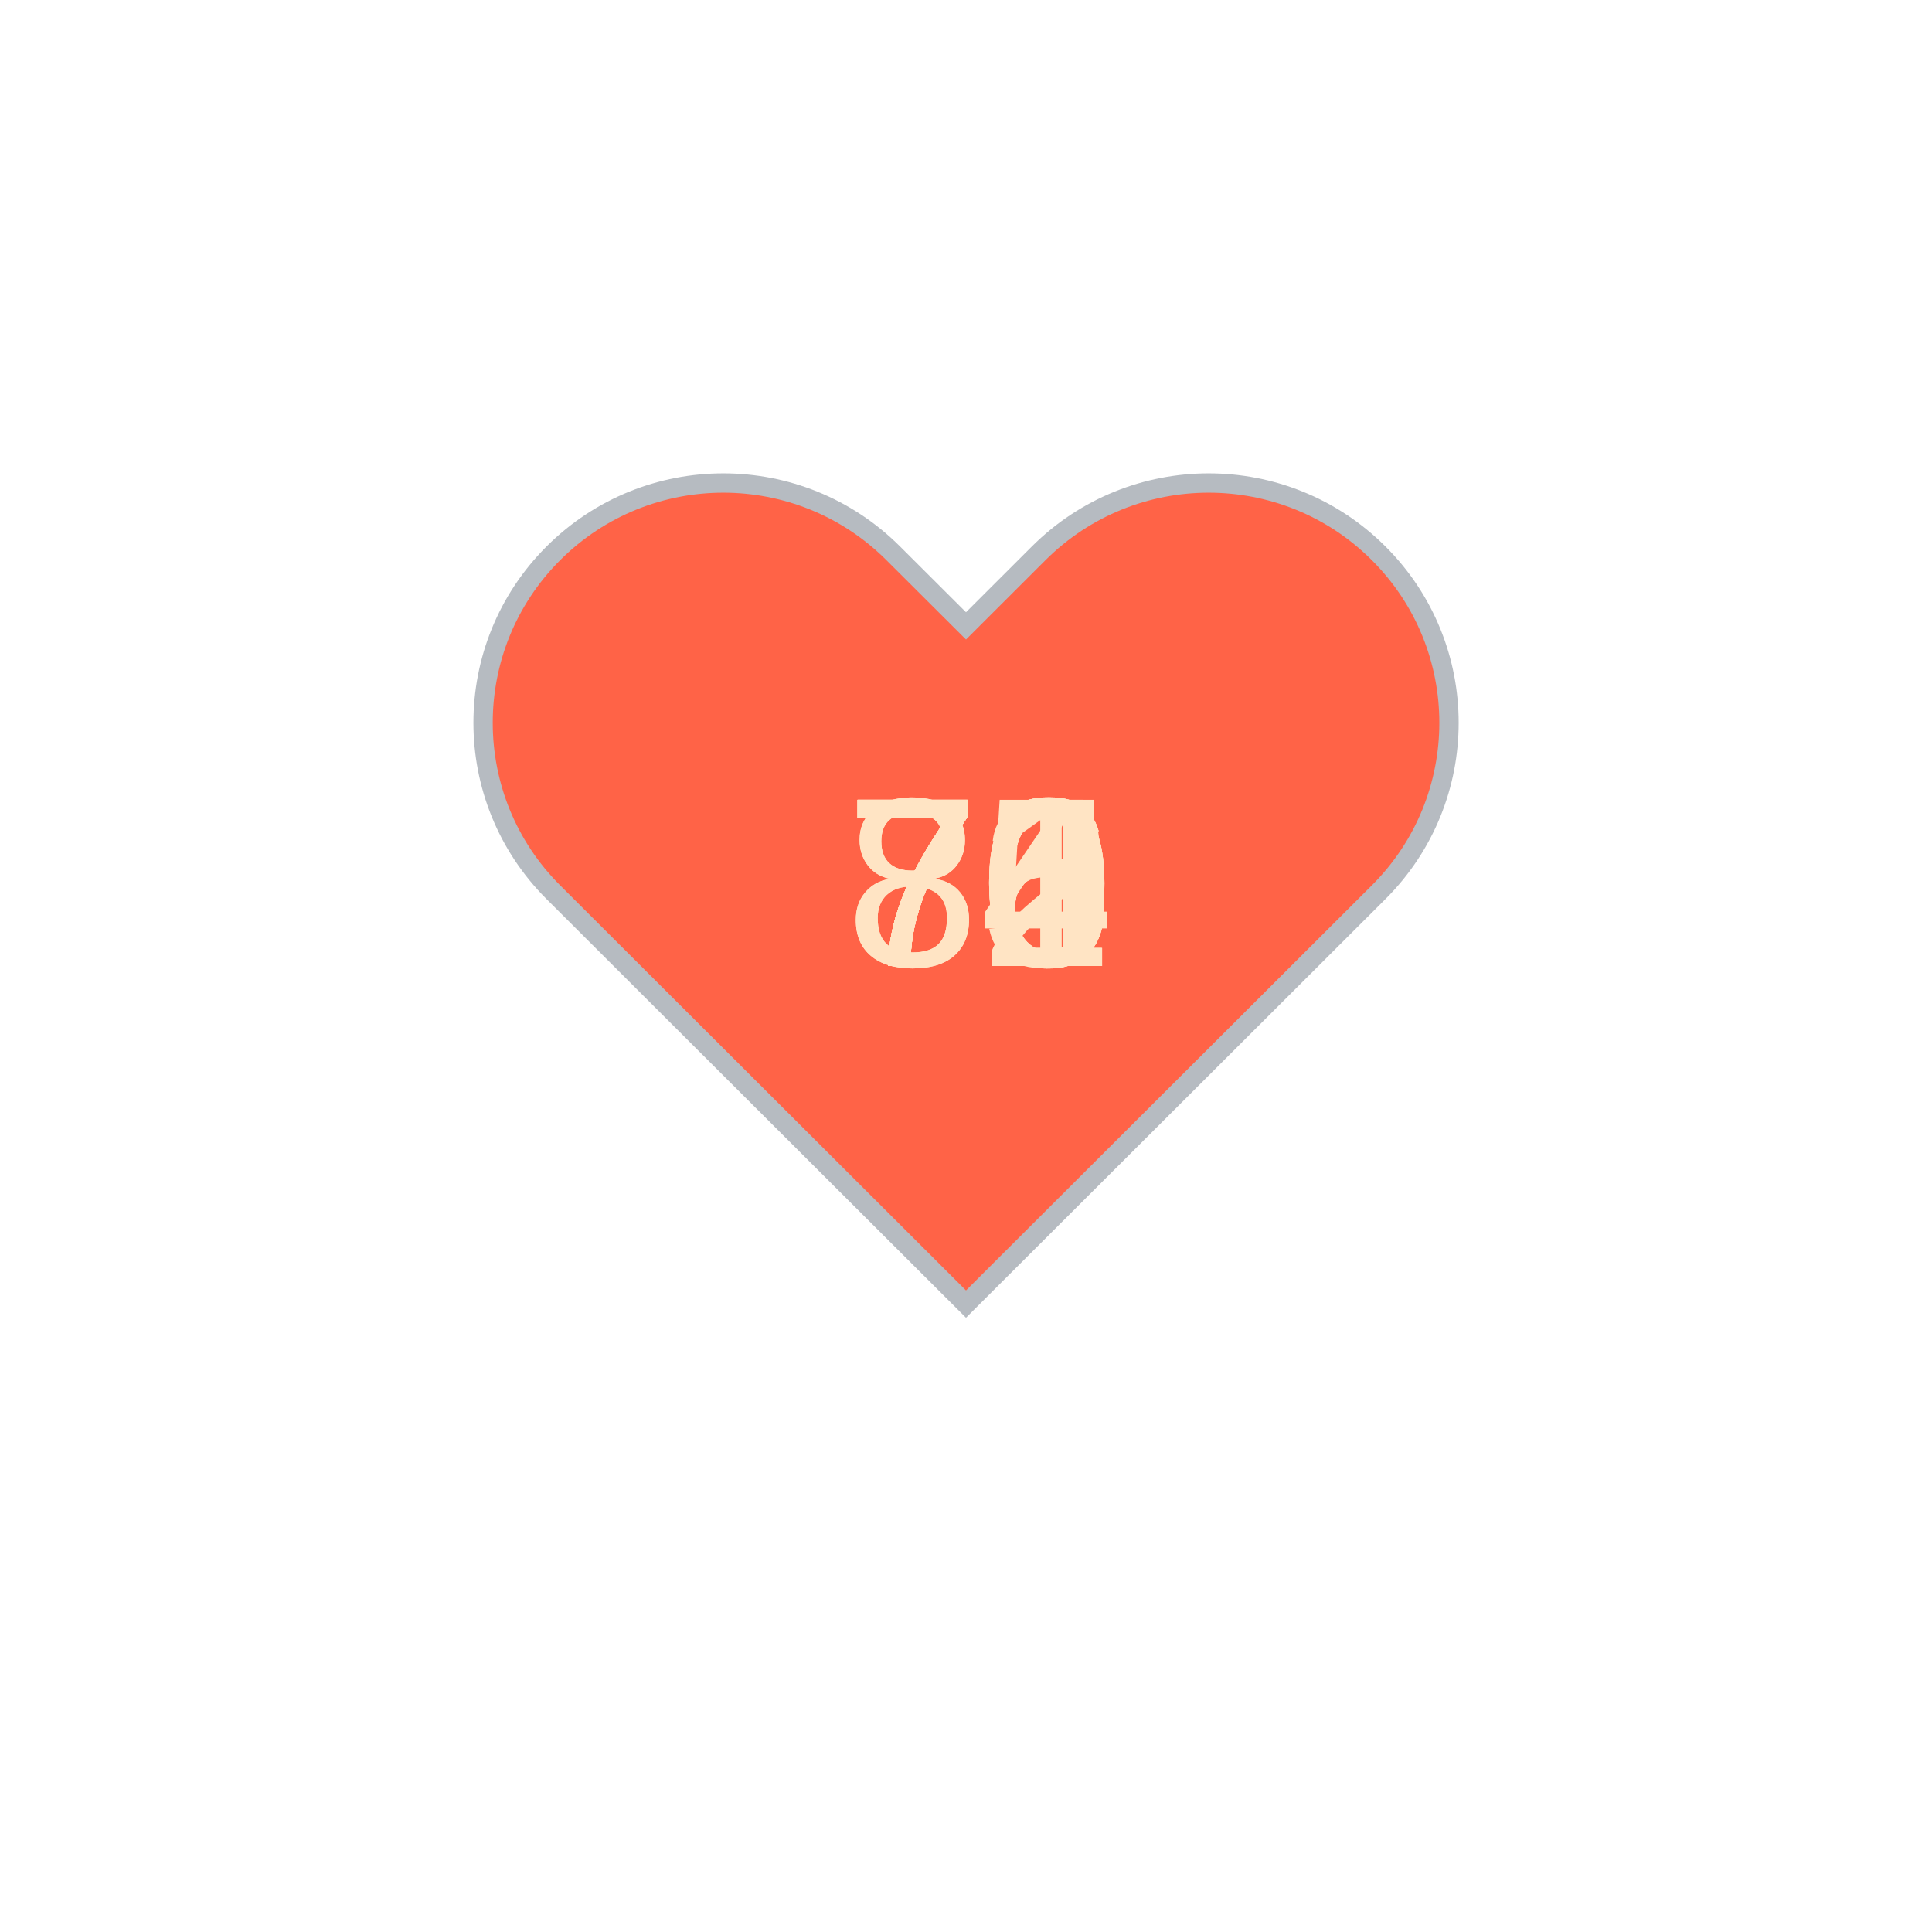
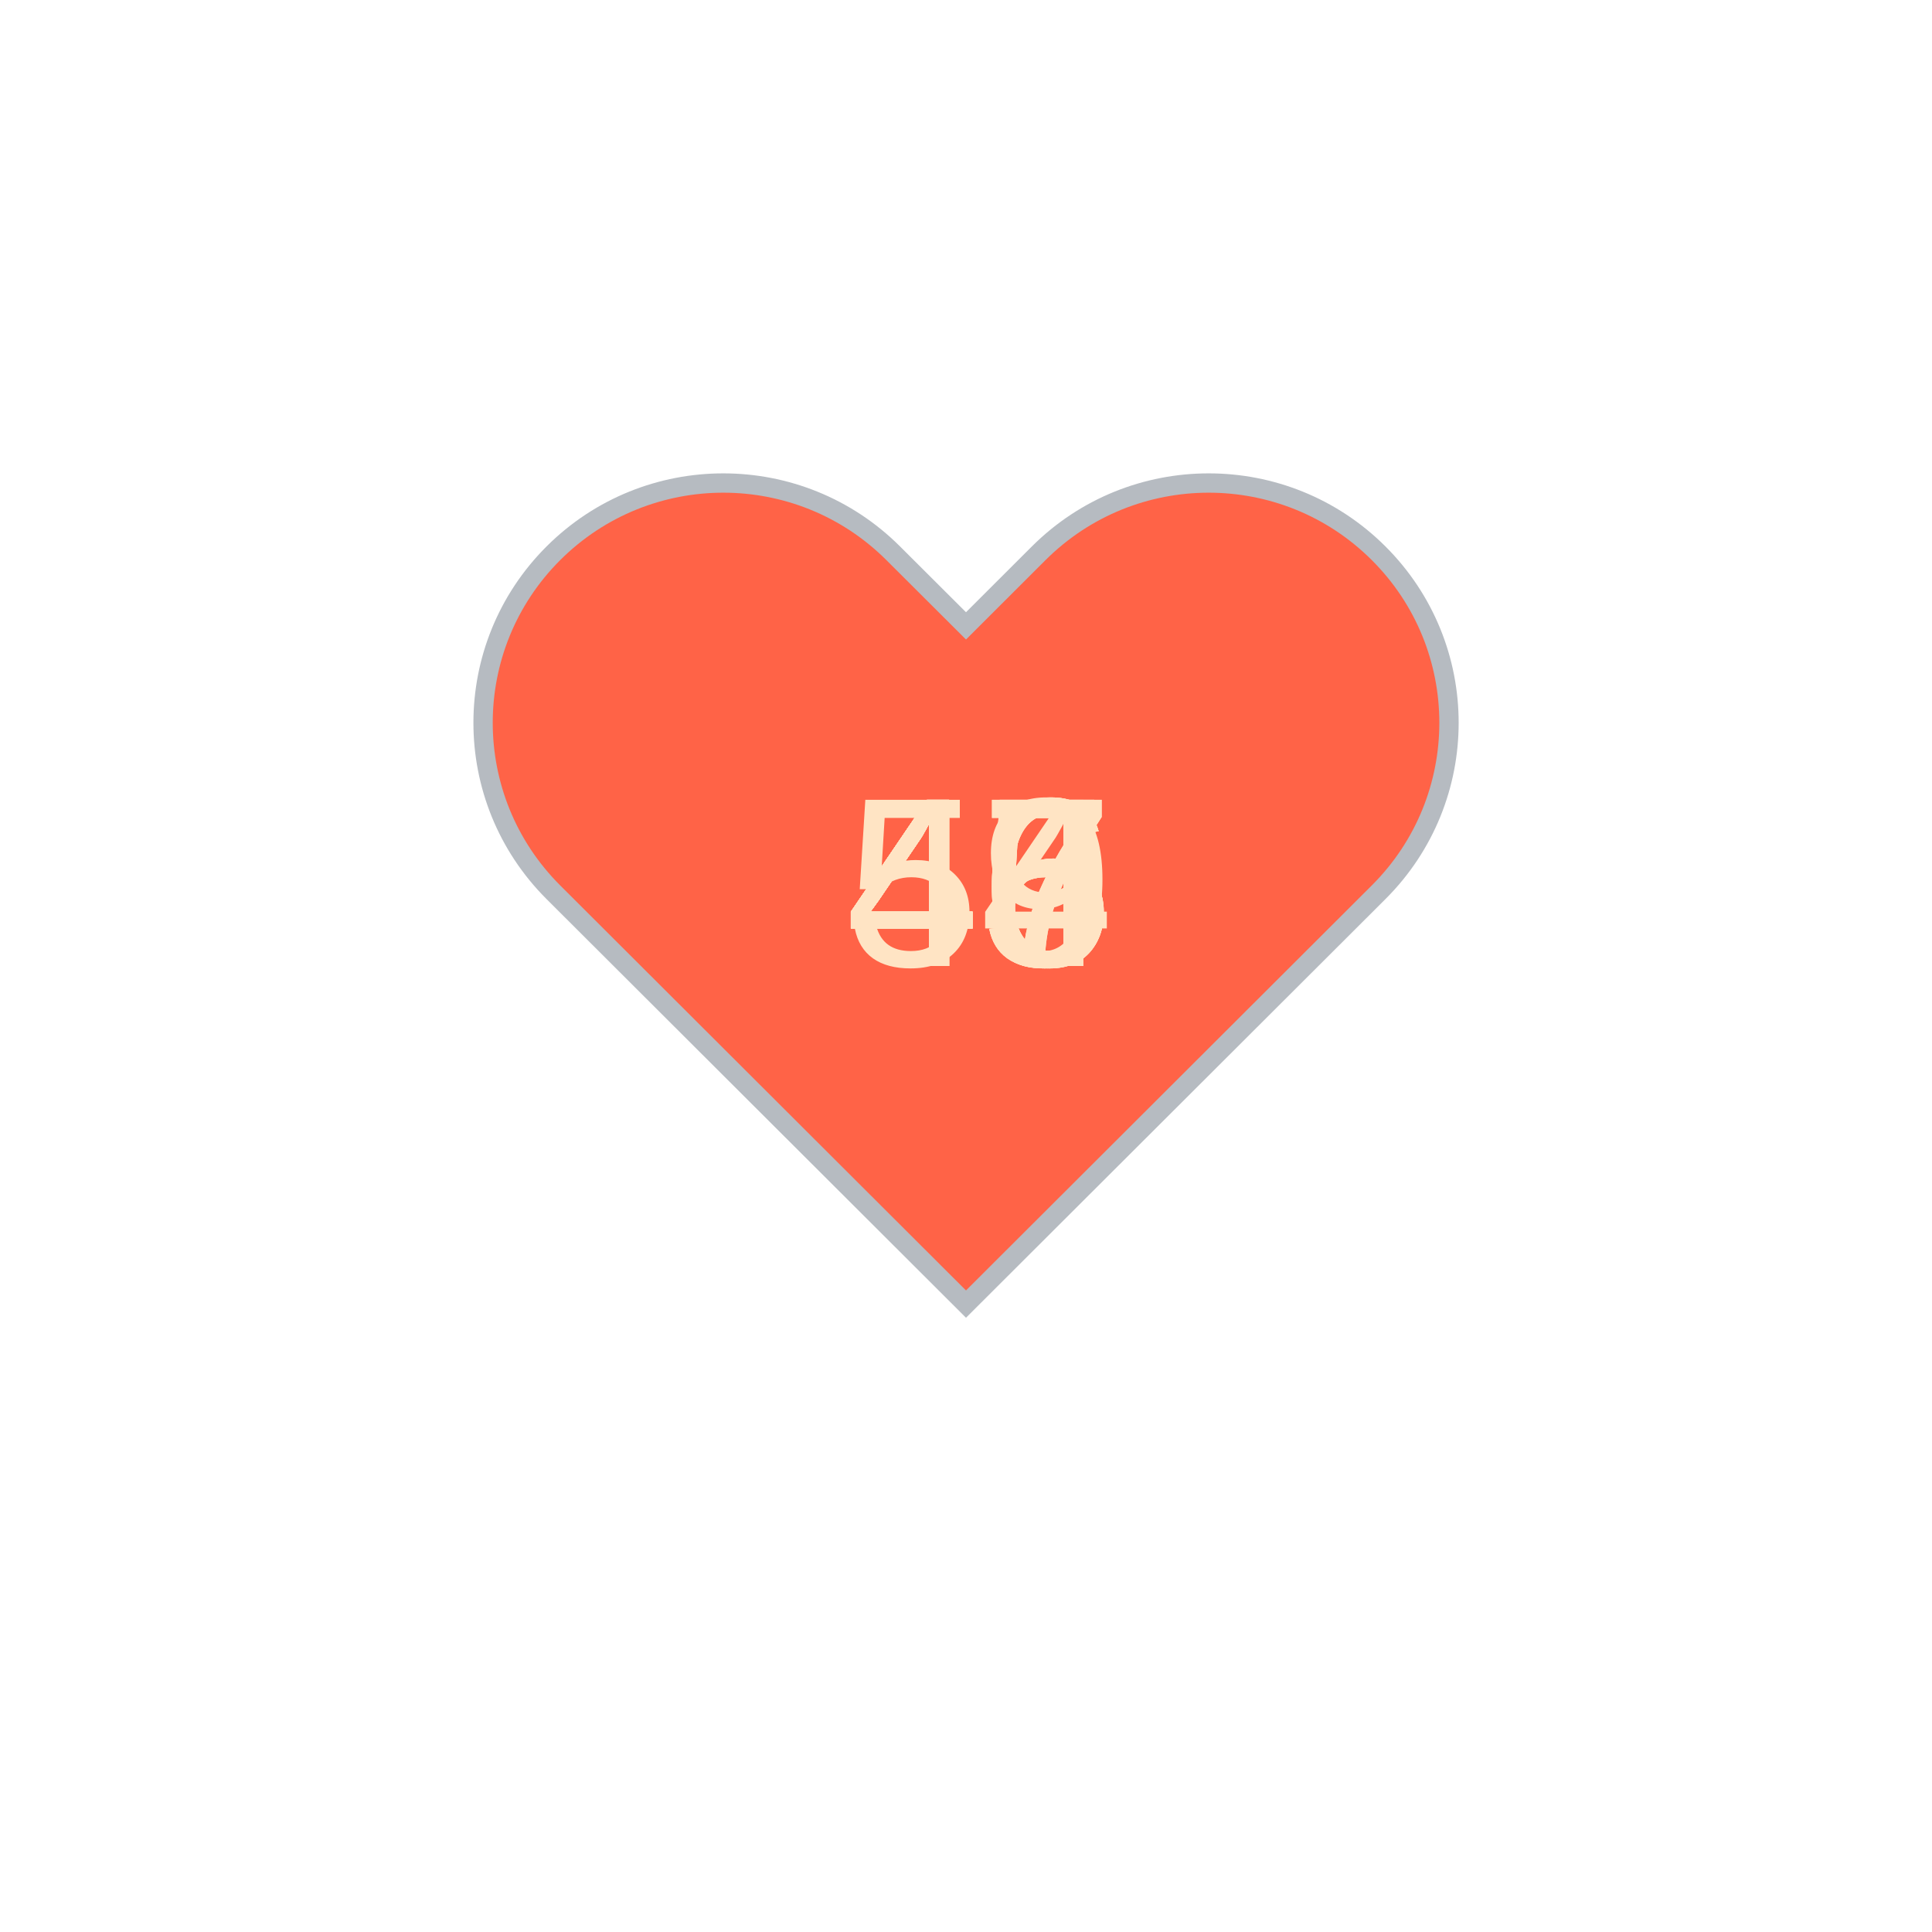
<svg xmlns="http://www.w3.org/2000/svg" baseProfile="full" height="150" version="1.1" viewBox="0,0,200,200" width="150">
  <defs />
  <g transform="translate(100 100)">
    <path d="M92.71,7.27L92.71,7.27c-9.71-9.69-25.46-9.69-35.18,0L50,14.79l-7.54-7.52C32.75-2.42,17-2.42,7.29,7.27v0 c-9.71,9.69-9.71,25.41,0,35.1L50,85l42.71-42.63C102.43,32.68,102.43,16.96,92.71,7.27z" fill="tomato" stroke="#B6BBC1" stroke-width="2" transform="translate(-50 -50)" />
    <animateTransform additive="sum" attributeName="transform" dur="1.2s" repeatCount="indefinite" type="scale" values="1; 1.5; 1.25; 1.5; 1.5; 1;" />
-     <text fill="bisque" style="font-size:25px; font-family:Arial" transform="translate(-12.5 0)">70<animate attributeName="visibility" dur="12.0s" keyTimes="0;0.1;0.2;0.3;0.4;0.5;0.6;0.7;0.8;0.9;1.0" repeatCount="indefinite" values="visible;hidden;hidden;hidden;hidden;hidden;hidden;hidden;hidden;hidden;hidden" />
+     <text fill="bisque" style="font-size:25px; font-family:Arial" transform="translate(-12.5 0)">56<animate attributeName="visibility" dur="12.0s" keyTimes="0;0.1;0.2;0.3;0.4;0.5;0.6;0.7;0.8;0.9;1.0" repeatCount="indefinite" values="visible;hidden;hidden;hidden;hidden;hidden;hidden;hidden;hidden;hidden;hidden" />
    </text>
-     <text fill="bisque" style="font-size:25px; font-family:Arial" transform="translate(-12.5 0)">70<animate attributeName="visibility" dur="12.0s" keyTimes="0;0.1;0.2;0.3;0.4;0.5;0.6;0.7;0.8;0.9;1.0" repeatCount="indefinite" values="hidden;visible;hidden;hidden;hidden;hidden;hidden;hidden;hidden;hidden;hidden" />
+     <text fill="bisque" style="font-size:25px; font-family:Arial" transform="translate(-12.5 0)">47<animate attributeName="visibility" dur="12.0s" keyTimes="0;0.1;0.2;0.3;0.4;0.5;0.6;0.7;0.8;0.9;1.0" repeatCount="indefinite" values="hidden;visible;hidden;hidden;hidden;hidden;hidden;hidden;hidden;hidden;hidden" />
    </text>
-     <text fill="bisque" style="font-size:25px; font-family:Arial" transform="translate(-12.5 0)">70<animate attributeName="visibility" dur="12.0s" keyTimes="0;0.1;0.2;0.3;0.4;0.5;0.6;0.7;0.8;0.9;1.0" repeatCount="indefinite" values="hidden;hidden;visible;hidden;hidden;hidden;hidden;hidden;hidden;hidden;hidden" />
+     <text fill="bisque" style="font-size:25px; font-family:Arial" transform="translate(-12.5 0)">46<animate attributeName="visibility" dur="12.0s" keyTimes="0;0.1;0.2;0.3;0.4;0.5;0.6;0.7;0.8;0.9;1.0" repeatCount="indefinite" values="hidden;hidden;visible;hidden;hidden;hidden;hidden;hidden;hidden;hidden;hidden" />
    </text>
-     <text fill="bisque" style="font-size:25px; font-family:Arial" transform="translate(-12.5 0)">72<animate attributeName="visibility" dur="12.0s" keyTimes="0;0.1;0.2;0.3;0.4;0.5;0.6;0.7;0.8;0.9;1.0" repeatCount="indefinite" values="hidden;hidden;hidden;visible;hidden;hidden;hidden;hidden;hidden;hidden;hidden" />
+     <text fill="bisque" style="font-size:25px; font-family:Arial" transform="translate(-12.5 0)">45<animate attributeName="visibility" dur="12.0s" keyTimes="0;0.1;0.2;0.3;0.4;0.5;0.6;0.7;0.8;0.9;1.0" repeatCount="indefinite" values="hidden;hidden;hidden;visible;hidden;hidden;hidden;hidden;hidden;hidden;hidden" />
    </text>
-     <text fill="bisque" style="font-size:25px; font-family:Arial" transform="translate(-12.5 0)">75<animate attributeName="visibility" dur="12.0s" keyTimes="0;0.1;0.2;0.3;0.4;0.5;0.6;0.7;0.8;0.9;1.0" repeatCount="indefinite" values="hidden;hidden;hidden;hidden;visible;hidden;hidden;hidden;hidden;hidden;hidden" />
+     <text fill="bisque" style="font-size:25px; font-family:Arial" transform="translate(-12.5 0)">44<animate attributeName="visibility" dur="12.0s" keyTimes="0;0.1;0.2;0.3;0.4;0.5;0.6;0.7;0.8;0.9;1.0" repeatCount="indefinite" values="hidden;hidden;hidden;hidden;visible;hidden;hidden;hidden;hidden;hidden;hidden" />
    </text>
-     <text fill="bisque" style="font-size:25px; font-family:Arial" transform="translate(-12.5 0)">76<animate attributeName="visibility" dur="12.0s" keyTimes="0;0.1;0.2;0.3;0.4;0.5;0.6;0.7;0.8;0.9;1.0" repeatCount="indefinite" values="hidden;hidden;hidden;hidden;hidden;visible;hidden;hidden;hidden;hidden;hidden" />
+     <text fill="bisque" style="font-size:25px; font-family:Arial" transform="translate(-12.5 0)">45<animate attributeName="visibility" dur="12.0s" keyTimes="0;0.1;0.2;0.3;0.4;0.5;0.6;0.7;0.8;0.9;1.0" repeatCount="indefinite" values="hidden;hidden;hidden;hidden;hidden;visible;hidden;hidden;hidden;hidden;hidden" />
    </text>
-     <text fill="bisque" style="font-size:25px; font-family:Arial" transform="translate(-12.5 0)">74<animate attributeName="visibility" dur="12.0s" keyTimes="0;0.1;0.2;0.3;0.4;0.5;0.6;0.7;0.8;0.9;1.0" repeatCount="indefinite" values="hidden;hidden;hidden;hidden;hidden;hidden;visible;hidden;hidden;hidden;hidden" />
+     <text fill="bisque" style="font-size:25px; font-family:Arial" transform="translate(-12.5 0)">46<animate attributeName="visibility" dur="12.0s" keyTimes="0;0.1;0.2;0.3;0.4;0.5;0.6;0.7;0.8;0.9;1.0" repeatCount="indefinite" values="hidden;hidden;hidden;hidden;hidden;hidden;visible;hidden;hidden;hidden;hidden" />
    </text>
-     <text fill="bisque" style="font-size:25px; font-family:Arial" transform="translate(-12.5 0)">86<animate attributeName="visibility" dur="12.0s" keyTimes="0;0.1;0.2;0.3;0.4;0.5;0.6;0.7;0.8;0.9;1.0" repeatCount="indefinite" values="hidden;hidden;hidden;hidden;hidden;hidden;hidden;visible;hidden;hidden;hidden" />
+     <text fill="bisque" style="font-size:25px; font-family:Arial" transform="translate(-12.5 0)">49<animate attributeName="visibility" dur="12.0s" keyTimes="0;0.1;0.2;0.3;0.4;0.5;0.6;0.7;0.8;0.9;1.0" repeatCount="indefinite" values="hidden;hidden;hidden;hidden;hidden;hidden;hidden;visible;hidden;hidden;hidden" />
    </text>
-     <text fill="bisque" style="font-size:25px; font-family:Arial" transform="translate(-12.5 0)">81<animate attributeName="visibility" dur="12.0s" keyTimes="0;0.1;0.2;0.3;0.4;0.5;0.6;0.7;0.8;0.9;1.0" repeatCount="indefinite" values="hidden;hidden;hidden;hidden;hidden;hidden;hidden;hidden;visible;hidden;hidden" />
+     <text fill="bisque" style="font-size:25px; font-family:Arial" transform="translate(-12.5 0)">45<animate attributeName="visibility" dur="12.0s" keyTimes="0;0.1;0.2;0.3;0.4;0.5;0.6;0.7;0.8;0.9;1.0" repeatCount="indefinite" values="hidden;hidden;hidden;hidden;hidden;hidden;hidden;hidden;visible;hidden;hidden" />
    </text>
-     <text fill="bisque" style="font-size:25px; font-family:Arial" transform="translate(-12.5 0)">76<animate attributeName="visibility" dur="12.0s" keyTimes="0;0.1;0.2;0.3;0.4;0.5;0.6;0.7;0.8;0.9;1.0" repeatCount="indefinite" values="hidden;hidden;hidden;hidden;hidden;hidden;hidden;hidden;hidden;visible;hidden" />
+     <text fill="bisque" style="font-size:25px; font-family:Arial" transform="translate(-12.5 0)">47<animate attributeName="visibility" dur="12.0s" keyTimes="0;0.1;0.2;0.3;0.4;0.5;0.6;0.7;0.8;0.9;1.0" repeatCount="indefinite" values="hidden;hidden;hidden;hidden;hidden;hidden;hidden;hidden;hidden;visible;hidden" />
    </text>
  </g>
</svg>
